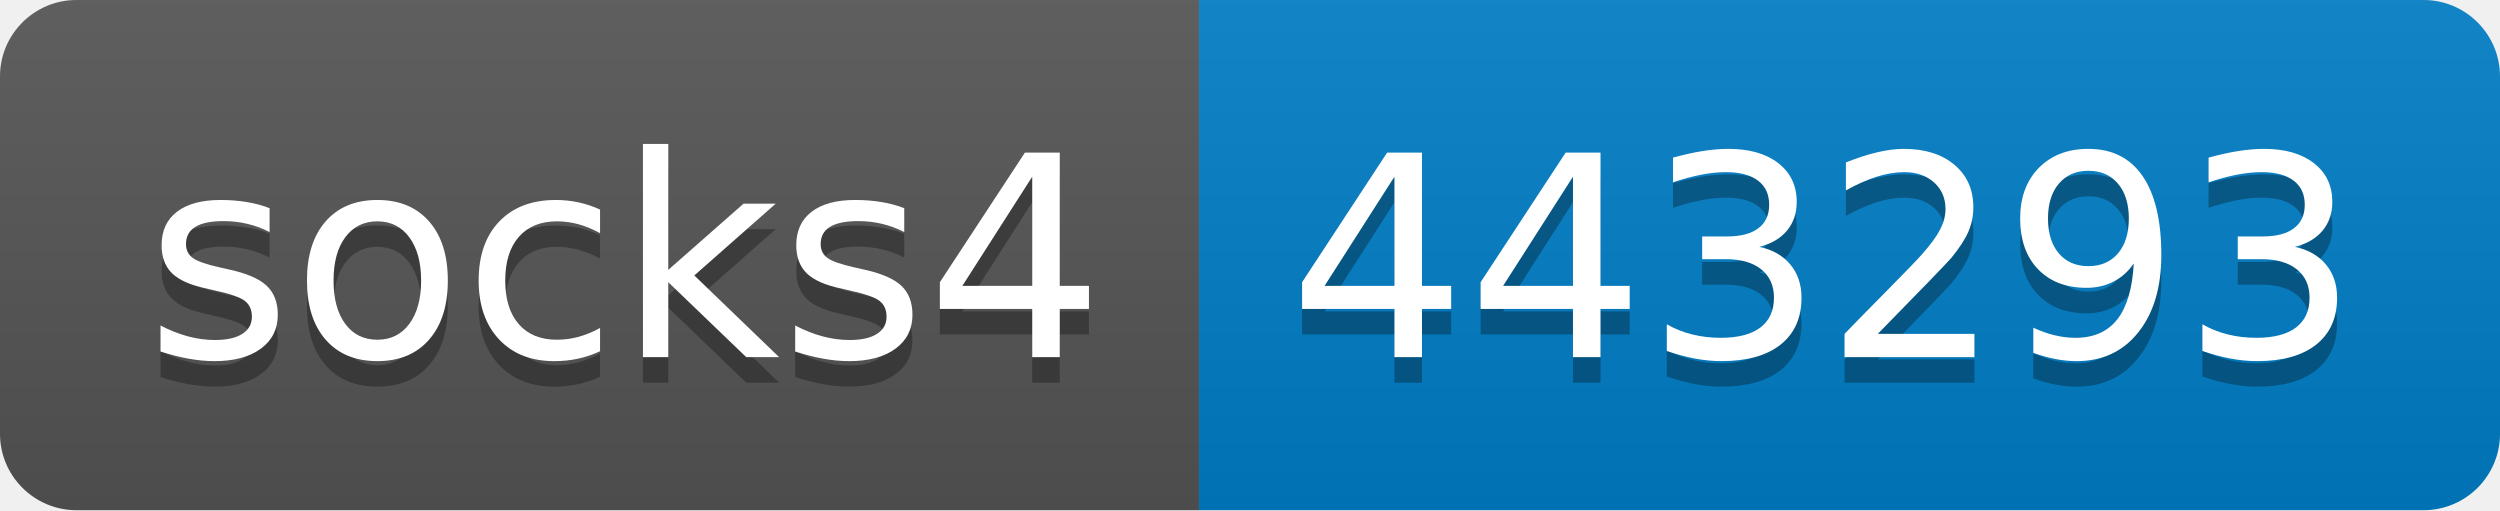
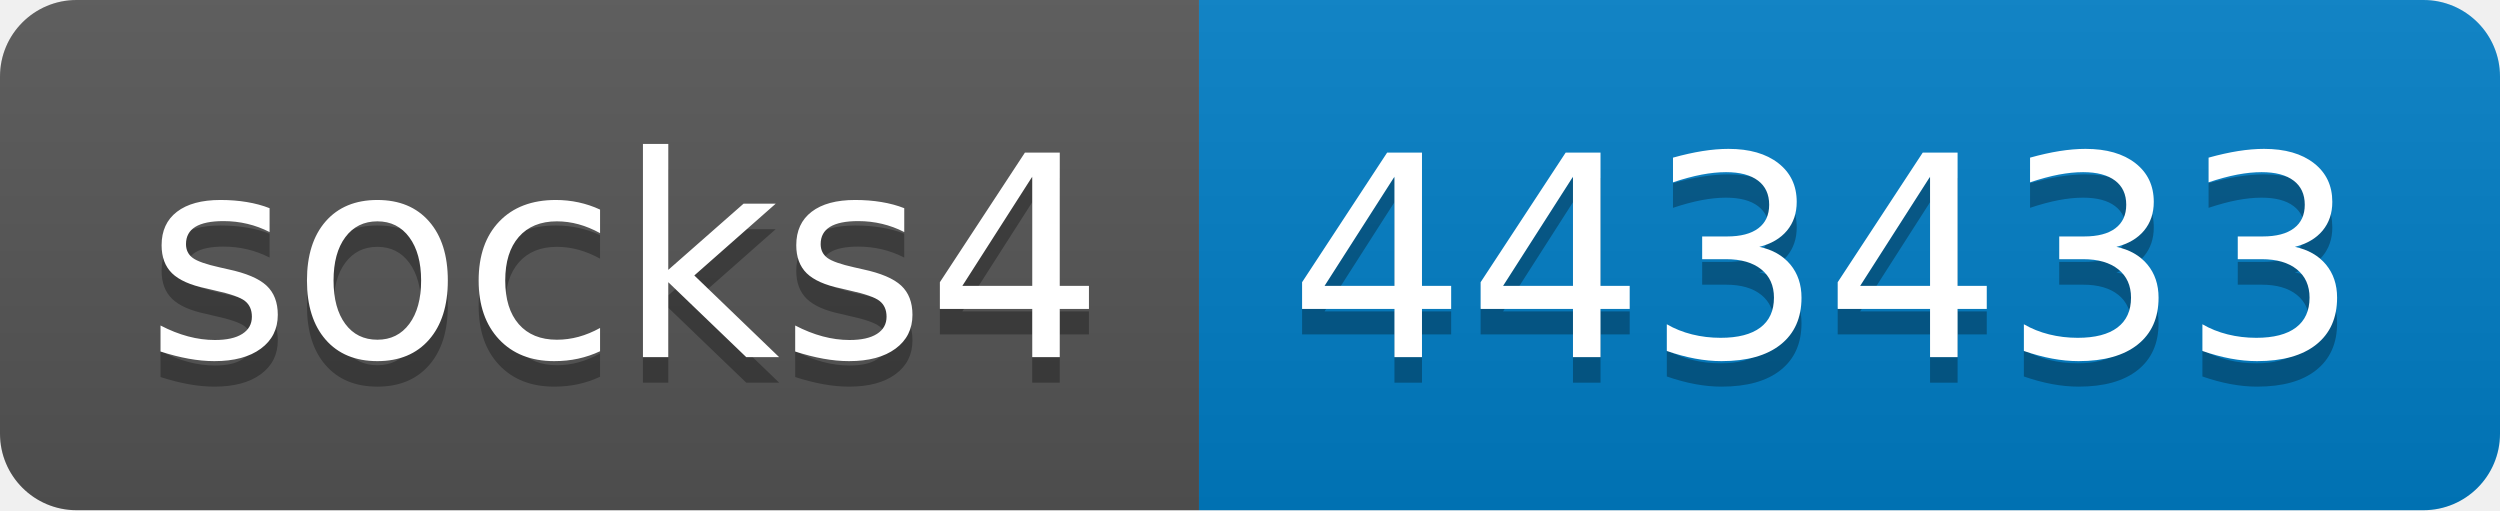
- <svg xmlns="http://www.w3.org/2000/svg" width="98" height="20" role="img" aria-label="socks4: 443293">
+ <svg xmlns="http://www.w3.org/2000/svg" width="98" height="20" role="img" aria-label="socks4: 443433">
  <linearGradient id="s" x2="0" y2="100%">
    <stop offset="0" stop-color="#bbb" stop-opacity=".1" />
    <stop offset="1" stop-opacity=".1" />
  </linearGradient>
  <clipPath id="r">
    <rect width="98" height="20" rx="3" fill="#fff" />
  </clipPath>
  <g clip-path="url(#r)">
    <rect width="47" height="20" fill="#555" />
    <rect x="47" width="51" height="20" fill="#007ec6" />
    <rect width="98" height="20" fill="url(#s)" />
  </g>
  <g fill="#fff" text-anchor="middle" font-family="Verdana,Geneva,DejaVu Sans,sans-serif" text-rendering="geometricPrecision" font-size="110">
    <text aria-hidden="true" x="245" y="150" fill="#010101" fill-opacity=".3" transform="scale(.1)" textLength="370">socks4</text>
    <text x="245" y="140" transform="scale(.1)" fill="#fff" textLength="370">socks4</text>
-     <text aria-hidden="true" x="715" y="150" fill="#010101" fill-opacity=".3" transform="scale(.1)" textLength="410">443293</text>
-     <text x="715" y="140" transform="scale(.1)" fill="#fff" textLength="410">443293</text>
+     <text aria-hidden="true" x="715" y="150" fill="#010101" fill-opacity=".3" transform="scale(.1)" textLength="410">443433</text>
+     <text x="715" y="140" transform="scale(.1)" fill="#fff" textLength="410">443433</text>
  </g>
</svg>
